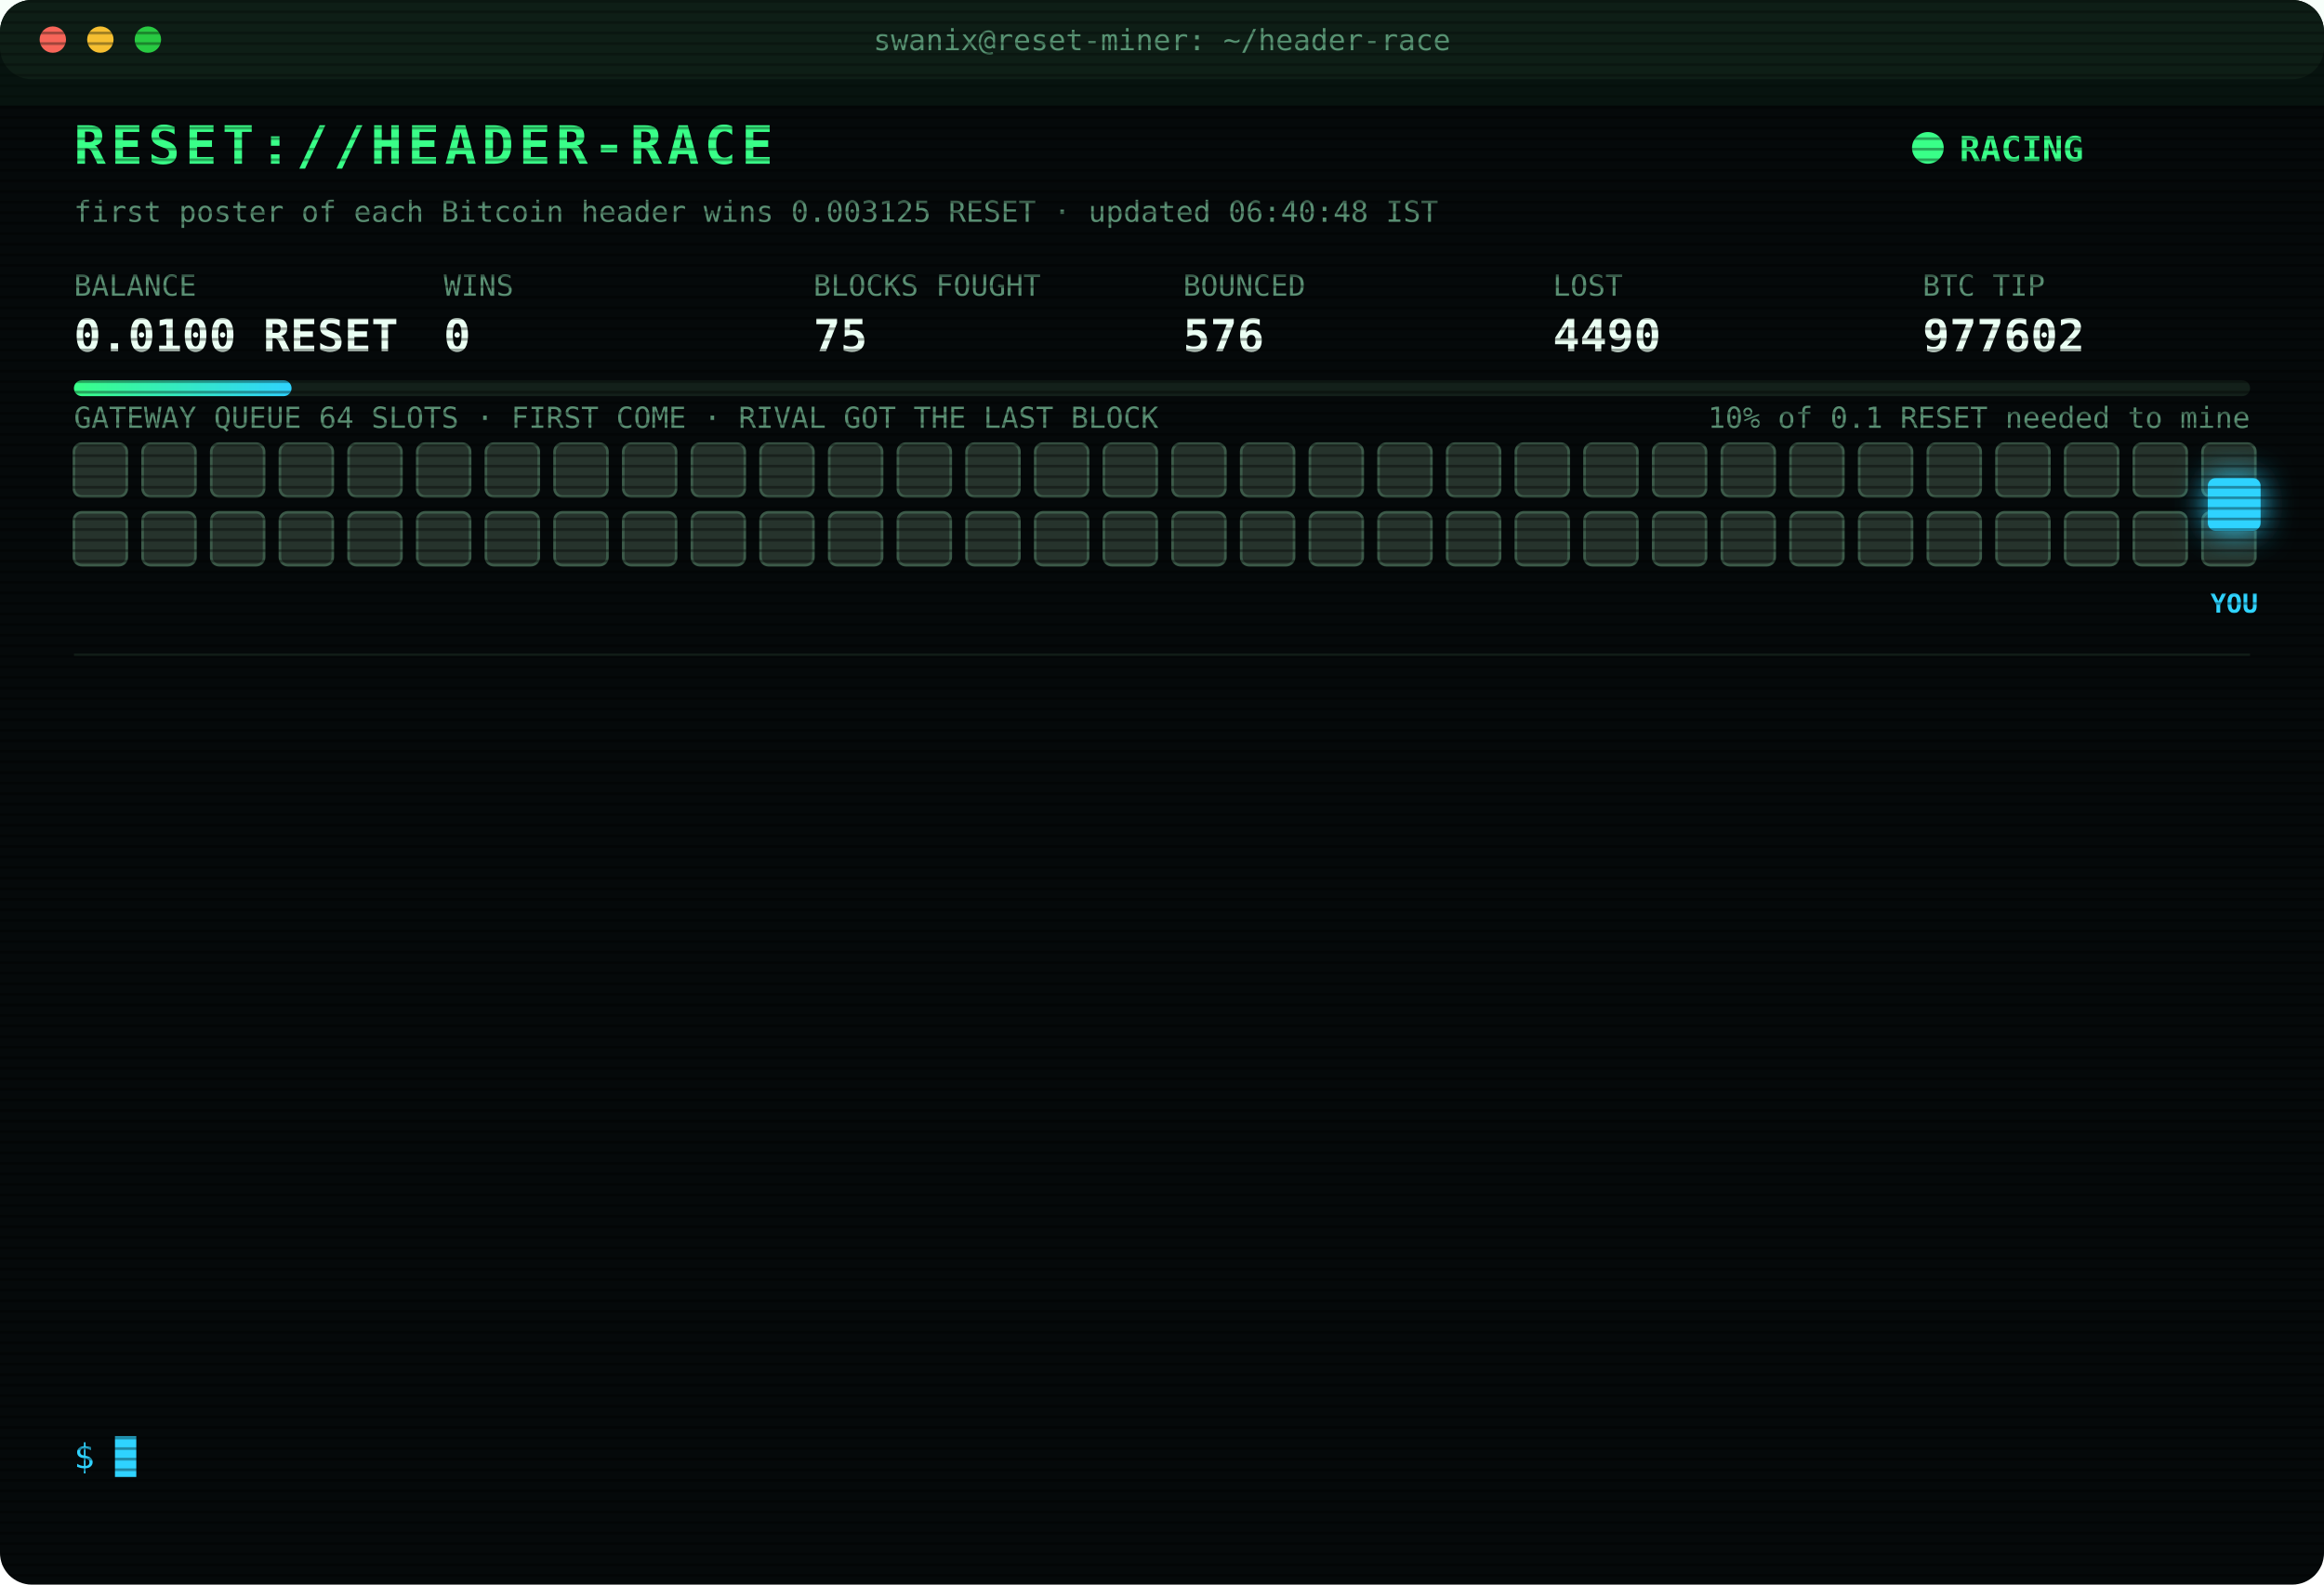
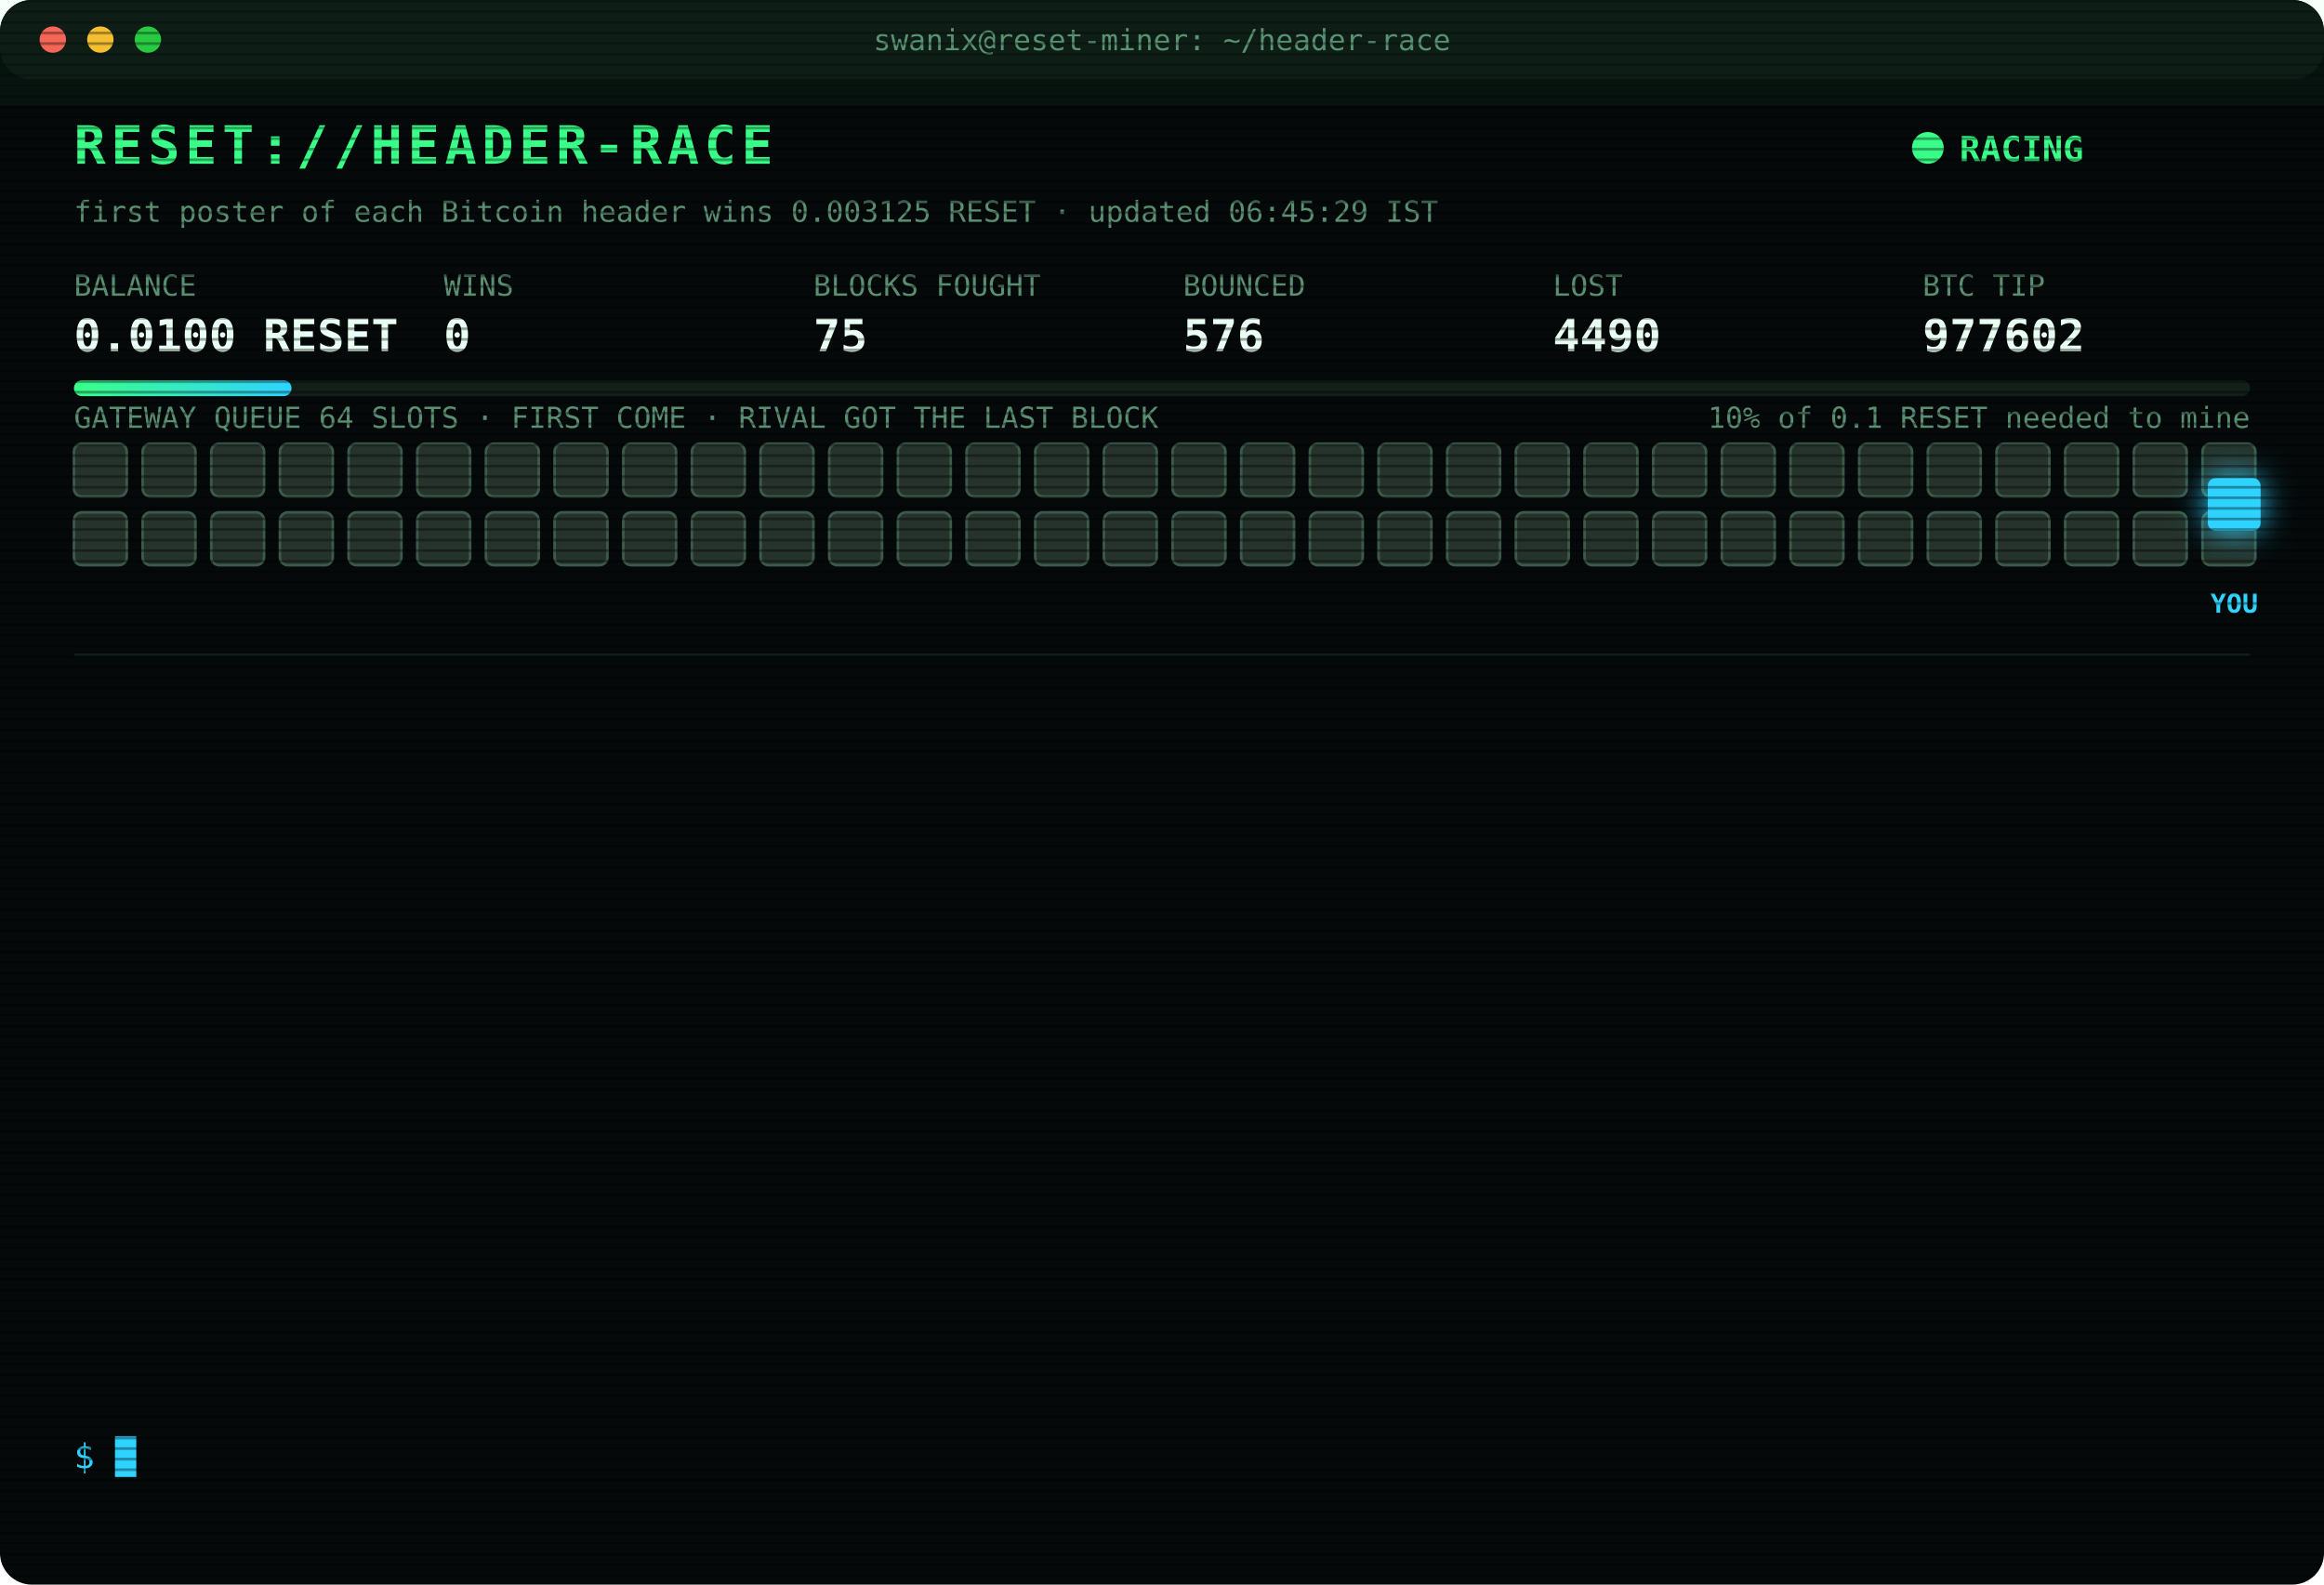
<svg xmlns="http://www.w3.org/2000/svg" width="880" height="600" viewBox="0 0 880 600" font-family="ui-monospace,SFMono-Regular,Menlo,Consolas,monospace">
  <style>
text{font-size:13px;fill:#7CFFB2}
.title{font-size:20px;font-weight:700;fill:#39FF88;letter-spacing:2px;animation:glitch 3s infinite steps(1)}
.sub{fill:#2fd3ff}.k{fill:#5a8f73;font-size:11px}.v{font-size:17px;font-weight:700;fill:#eafff3}
.ts{fill:#3f6b56}.boot{fill:#2fd3ff}.dim{fill:#5a8f73}.bad{fill:#ff4d6d}.warn{fill:#ffd23f}.mag{fill:#ff5cf0}.win{fill:#39FF88;font-weight:700}
.tag{font-size:10px;fill:#2fd3ff;font-weight:700}
.rival{fill:#26332c;stroke:#3c5a49;animation:jam 1.2s infinite alternate}
.idle{fill:#141c18;stroke:#22302a;animation:breathe 4s infinite}
.me{fill:#2fd3ff;filter:drop-shadow(0 0 6px #2fd3ff)}
.hover{animation:nudge 1.1s infinite ease-in-out}.bounce{animation:kick 1.4s infinite}
.ln{opacity:0;animation:in .4s forwards}
.cur{animation:blink 1s infinite steps(1)}
.scan{animation:scan 6s infinite linear}
.led{animation:blink 1.4s infinite}
@keyframes in{from{opacity:0;transform:translateX(-6px)}to{opacity:1;transform:none}}
@keyframes blink{50%{opacity:0}}
@keyframes jam{to{fill:#33463b}}
@keyframes breathe{50%{opacity:.4}}
@keyframes nudge{50%{transform:translateX(-10px)}}
@keyframes kick{0%,100%{transform:none}30%{transform:translateX(-14px)}55%{transform:translateX(10px) translateY(-6px)}}
@keyframes glitch{0%,92%{transform:none}93%{transform:translateX(2px);fill:#ff4d6d}95%{transform:translateX(-2px);fill:#2fd3ff}97%{transform:none}}
@keyframes scan{from{transform:translateY(-40px)}to{transform:translateY(600px)}}
</style>
  <defs>
    <pattern id="sl" width="4" height="4" patternUnits="userSpaceOnUse">
      <rect width="4" height="1" fill="#000" opacity=".35" />
    </pattern>
    <linearGradient id="bar">
      <stop offset="0" stop-color="#39FF88" />
      <stop offset="1" stop-color="#2fd3ff" />
    </linearGradient>
  </defs>
  <rect width="880" height="600" rx="12" fill="#05090a" />
  <rect width="880" height="30" rx="12" fill="#0d1512" />
  <circle cx="20" cy="15" r="5" fill="#ff5f57" />
  <circle cx="38" cy="15" r="5" fill="#febc2e" />
  <circle cx="56" cy="15" r="5" fill="#28c840" />
  <text x="440" y="19" text-anchor="middle" class="k">swanix@reset-miner: ~/header-race</text>
  <text x="28" y="62" class="title">RESET://HEADER-RACE</text>
  <circle class="led" cx="730" cy="56" r="6" fill="#39FF88" />
  <text x="742" y="61" class="win">RACING</text>
-   <text x="28" y="84" class="k">first poster of each Bitcoin header wins 0.003125 RESET · updated 06:40:48 IST</text>
+   <text x="28" y="84" class="k">first poster of each Bitcoin header wins 0.003125 RESET · updated 06:45:29 IST</text>
  <text x="28" y="112" class="k">BALANCE</text>
  <text x="28" y="133" class="v">0.0100 RESET</text>
  <text x="168" y="112" class="k">WINS</text>
  <text x="168" y="133" class="v">0</text>
  <text x="308" y="112" class="k">BLOCKS FOUGHT</text>
  <text x="308" y="133" class="v">75</text>
  <text x="448" y="112" class="k">BOUNCED</text>
  <text x="448" y="133" class="v">576</text>
  <text x="588" y="112" class="k">LOST</text>
  <text x="588" y="133" class="v">4490</text>
  <text x="728" y="112" class="k">BTC TIP</text>
  <text x="728" y="133" class="v">977602</text>
  <rect x="28" y="144" width="824" height="6" rx="3" fill="#13201a" />
  <rect x="28" y="144" width="82.4" height="6" rx="3" fill="url(#bar)" />
  <text x="852" y="162" text-anchor="end" class="k">10% of 0.1 RESET needed to mine</text>
  <text x="28" y="162" class="k">GATEWAY QUEUE 64 SLOTS · FIRST COME · RIVAL GOT THE LAST BLOCK</text>
  <rect class="rival" x="28" y="168" width="20" height="20" rx="3" style="animation-delay:0.00s" />
  <rect class="rival" x="54" y="168" width="20" height="20" rx="3" style="animation-delay:0.05s" />
  <rect class="rival" x="80" y="168" width="20" height="20" rx="3" style="animation-delay:0.10s" />
  <rect class="rival" x="106" y="168" width="20" height="20" rx="3" style="animation-delay:0.15s" />
  <rect class="rival" x="132" y="168" width="20" height="20" rx="3" style="animation-delay:0.20s" />
  <rect class="rival" x="158" y="168" width="20" height="20" rx="3" style="animation-delay:0.25s" />
  <rect class="rival" x="184" y="168" width="20" height="20" rx="3" style="animation-delay:0.30s" />
  <rect class="rival" x="210" y="168" width="20" height="20" rx="3" style="animation-delay:0.35s" />
  <rect class="rival" x="236" y="168" width="20" height="20" rx="3" style="animation-delay:0.40s" />
  <rect class="rival" x="262" y="168" width="20" height="20" rx="3" style="animation-delay:0.45s" />
  <rect class="rival" x="288" y="168" width="20" height="20" rx="3" style="animation-delay:0.50s" />
  <rect class="rival" x="314" y="168" width="20" height="20" rx="3" style="animation-delay:0.55s" />
  <rect class="rival" x="340" y="168" width="20" height="20" rx="3" style="animation-delay:0.60s" />
  <rect class="rival" x="366" y="168" width="20" height="20" rx="3" style="animation-delay:0.65s" />
  <rect class="rival" x="392" y="168" width="20" height="20" rx="3" style="animation-delay:0.70s" />
  <rect class="rival" x="418" y="168" width="20" height="20" rx="3" style="animation-delay:0.75s" />
  <rect class="rival" x="444" y="168" width="20" height="20" rx="3" style="animation-delay:0.80s" />
  <rect class="rival" x="470" y="168" width="20" height="20" rx="3" style="animation-delay:0.85s" />
  <rect class="rival" x="496" y="168" width="20" height="20" rx="3" style="animation-delay:0.90s" />
  <rect class="rival" x="522" y="168" width="20" height="20" rx="3" style="animation-delay:0.95s" />
  <rect class="rival" x="548" y="168" width="20" height="20" rx="3" style="animation-delay:1.00s" />
  <rect class="rival" x="574" y="168" width="20" height="20" rx="3" style="animation-delay:1.05s" />
  <rect class="rival" x="600" y="168" width="20" height="20" rx="3" style="animation-delay:1.10s" />
  <rect class="rival" x="626" y="168" width="20" height="20" rx="3" style="animation-delay:1.15s" />
  <rect class="rival" x="652" y="168" width="20" height="20" rx="3" style="animation-delay:1.20s" />
  <rect class="rival" x="678" y="168" width="20" height="20" rx="3" style="animation-delay:1.25s" />
  <rect class="rival" x="704" y="168" width="20" height="20" rx="3" style="animation-delay:1.30s" />
  <rect class="rival" x="730" y="168" width="20" height="20" rx="3" style="animation-delay:1.35s" />
  <rect class="rival" x="756" y="168" width="20" height="20" rx="3" style="animation-delay:1.40s" />
  <rect class="rival" x="782" y="168" width="20" height="20" rx="3" style="animation-delay:1.45s" />
  <rect class="rival" x="808" y="168" width="20" height="20" rx="3" style="animation-delay:1.50s" />
  <rect class="rival" x="834" y="168" width="20" height="20" rx="3" style="animation-delay:1.55s" />
  <rect class="rival" x="28" y="194" width="20" height="20" rx="3" style="animation-delay:1.60s" />
  <rect class="rival" x="54" y="194" width="20" height="20" rx="3" style="animation-delay:1.65s" />
  <rect class="rival" x="80" y="194" width="20" height="20" rx="3" style="animation-delay:1.70s" />
  <rect class="rival" x="106" y="194" width="20" height="20" rx="3" style="animation-delay:1.75s" />
  <rect class="rival" x="132" y="194" width="20" height="20" rx="3" style="animation-delay:1.80s" />
  <rect class="rival" x="158" y="194" width="20" height="20" rx="3" style="animation-delay:1.85s" />
  <rect class="rival" x="184" y="194" width="20" height="20" rx="3" style="animation-delay:1.90s" />
  <rect class="rival" x="210" y="194" width="20" height="20" rx="3" style="animation-delay:1.95s" />
  <rect class="rival" x="236" y="194" width="20" height="20" rx="3" style="animation-delay:2.00s" />
  <rect class="rival" x="262" y="194" width="20" height="20" rx="3" style="animation-delay:2.05s" />
  <rect class="rival" x="288" y="194" width="20" height="20" rx="3" style="animation-delay:2.10s" />
  <rect class="rival" x="314" y="194" width="20" height="20" rx="3" style="animation-delay:2.15s" />
  <rect class="rival" x="340" y="194" width="20" height="20" rx="3" style="animation-delay:2.20s" />
  <rect class="rival" x="366" y="194" width="20" height="20" rx="3" style="animation-delay:2.25s" />
  <rect class="rival" x="392" y="194" width="20" height="20" rx="3" style="animation-delay:2.30s" />
  <rect class="rival" x="418" y="194" width="20" height="20" rx="3" style="animation-delay:2.35s" />
  <rect class="rival" x="444" y="194" width="20" height="20" rx="3" style="animation-delay:2.40s" />
  <rect class="rival" x="470" y="194" width="20" height="20" rx="3" style="animation-delay:2.45s" />
  <rect class="rival" x="496" y="194" width="20" height="20" rx="3" style="animation-delay:2.50s" />
  <rect class="rival" x="522" y="194" width="20" height="20" rx="3" style="animation-delay:2.55s" />
  <rect class="rival" x="548" y="194" width="20" height="20" rx="3" style="animation-delay:2.60s" />
  <rect class="rival" x="574" y="194" width="20" height="20" rx="3" style="animation-delay:2.65s" />
  <rect class="rival" x="600" y="194" width="20" height="20" rx="3" style="animation-delay:2.70s" />
  <rect class="rival" x="626" y="194" width="20" height="20" rx="3" style="animation-delay:2.75s" />
  <rect class="rival" x="652" y="194" width="20" height="20" rx="3" style="animation-delay:2.80s" />
  <rect class="rival" x="678" y="194" width="20" height="20" rx="3" style="animation-delay:2.85s" />
  <rect class="rival" x="704" y="194" width="20" height="20" rx="3" style="animation-delay:2.90s" />
  <rect class="rival" x="730" y="194" width="20" height="20" rx="3" style="animation-delay:2.95s" />
  <rect class="rival" x="756" y="194" width="20" height="20" rx="3" style="animation-delay:3.00s" />
  <rect class="rival" x="782" y="194" width="20" height="20" rx="3" style="animation-delay:3.05s" />
  <rect class="rival" x="808" y="194" width="20" height="20" rx="3" style="animation-delay:3.10s" />
  <rect class="rival" x="834" y="194" width="20" height="20" rx="3" style="animation-delay:3.15s" />
  <g class="hover">
    <rect class="me" x="836" y="181" width="20" height="20" rx="3" />
    <text class="tag" x="846" y="232" text-anchor="middle">YOU</text>
  </g>
  <line x1="28" x2="852" y1="248" y2="248" stroke="#13201a" />
  <g class="ln" style="animation-delay:0.40s">
    <text x="28" y="270" class="ts">05:13:41</text>
    <text x="104" y="270" class="bad">[LOST] #977591 taken by a rival miner</text>
  </g>
  <g class="ln" style="animation-delay:0.65s">
    <text x="28" y="292" class="ts">05:16:34</text>
    <text x="104" y="292" class="bad">[LOST] #977592 taken by a rival miner</text>
  </g>
  <g class="ln" style="animation-delay:0.90s">
    <text x="28" y="314" class="ts">05:18:39</text>
    <text x="104" y="314" class="bad">[LOST] #977593 taken by a rival miner</text>
  </g>
  <g class="ln" style="animation-delay:1.15s">
    <text x="28" y="336" class="ts">05:27:44</text>
    <text x="104" y="336" class="bad">[LOST] #977594 taken by a rival miner</text>
  </g>
  <g class="ln" style="animation-delay:1.40s">
    <text x="28" y="358" class="ts">05:30:11</text>
    <text x="104" y="358" class="bad">[LOST] #977595 taken by a rival miner</text>
  </g>
  <g class="ln" style="animation-delay:1.65s">
    <text x="28" y="380" class="ts">05:36:55</text>
    <text x="104" y="380" class="bad">[LOST] #977596 taken by a rival miner</text>
  </g>
  <g class="ln" style="animation-delay:1.90s">
    <text x="28" y="402" class="ts">05:39:23</text>
    <text x="104" y="402" class="bad">[LOST] #977597 taken by a rival miner</text>
  </g>
  <g class="ln" style="animation-delay:2.15s">
    <text x="28" y="424" class="ts">05:42:44</text>
    <text x="104" y="424" class="bad">[LOST] #977598 taken by a rival miner</text>
  </g>
  <g class="ln" style="animation-delay:2.40s">
    <text x="28" y="446" class="ts">05:51:04</text>
    <text x="104" y="446" class="bad">[LOST] #977599 taken by a rival miner</text>
  </g>
  <g class="ln" style="animation-delay:2.65s">
    <text x="28" y="468" class="ts">05:52:26</text>
    <text x="104" y="468" class="bad">[LOST] #977600 taken by a rival miner</text>
  </g>
  <g class="ln" style="animation-delay:2.90s">
    <text x="28" y="490" class="ts">06:02:10</text>
    <text x="104" y="490" class="bad">[LOST] #977601 taken by a rival miner</text>
  </g>
  <g class="ln" style="animation-delay:3.15s">
    <text x="28" y="512" class="ts">06:11:42</text>
    <text x="104" y="512" class="bad">[LOST] #977602 taken by a rival miner</text>
  </g>
  <g class="ln" style="animation-delay:3.40s">
    <text x="28" y="534" class="ts">06:40:48</text>
    <text x="104" y="534" class="dim">[STINT END] calls 816 · wins 0</text>
  </g>
  <text x="28" y="556" class="sub">$ <tspan class="cur">█</tspan>
  </text>
  <rect width="880" height="600" rx="12" fill="url(#sl)" pointer-events="none" />
  <rect class="scan" width="880" height="40" fill="#39FF88" opacity=".04" />
</svg>
